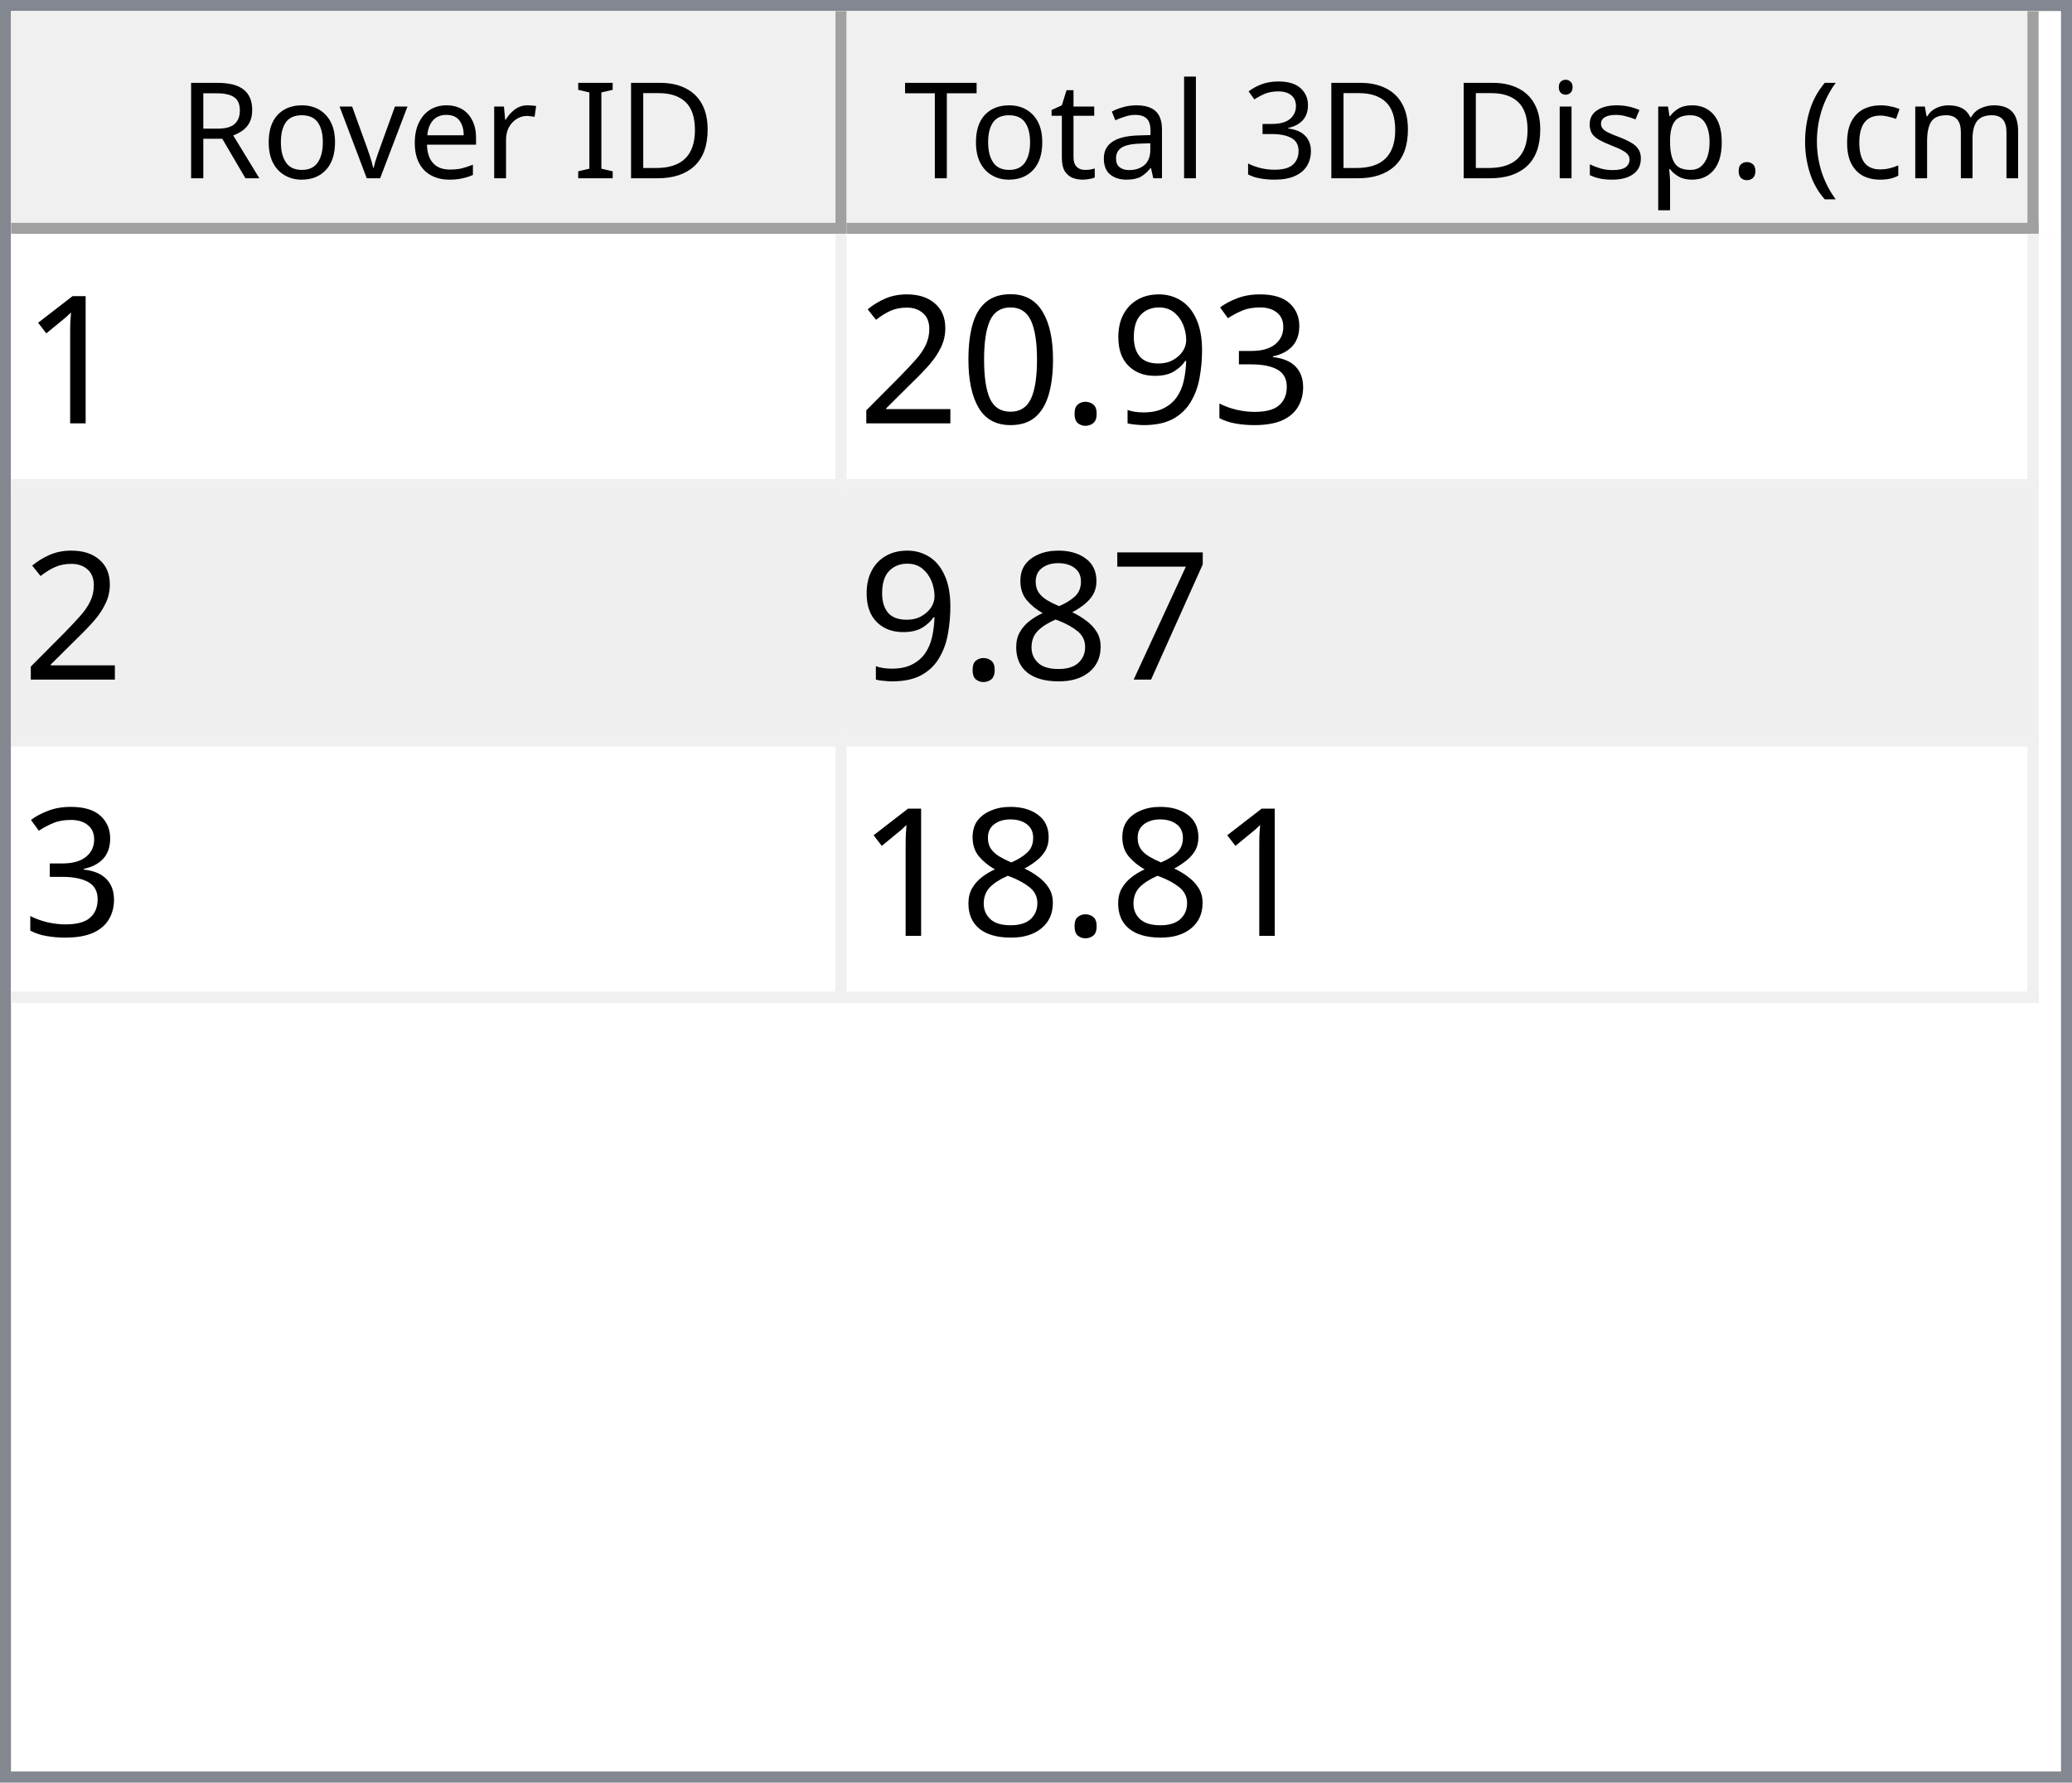
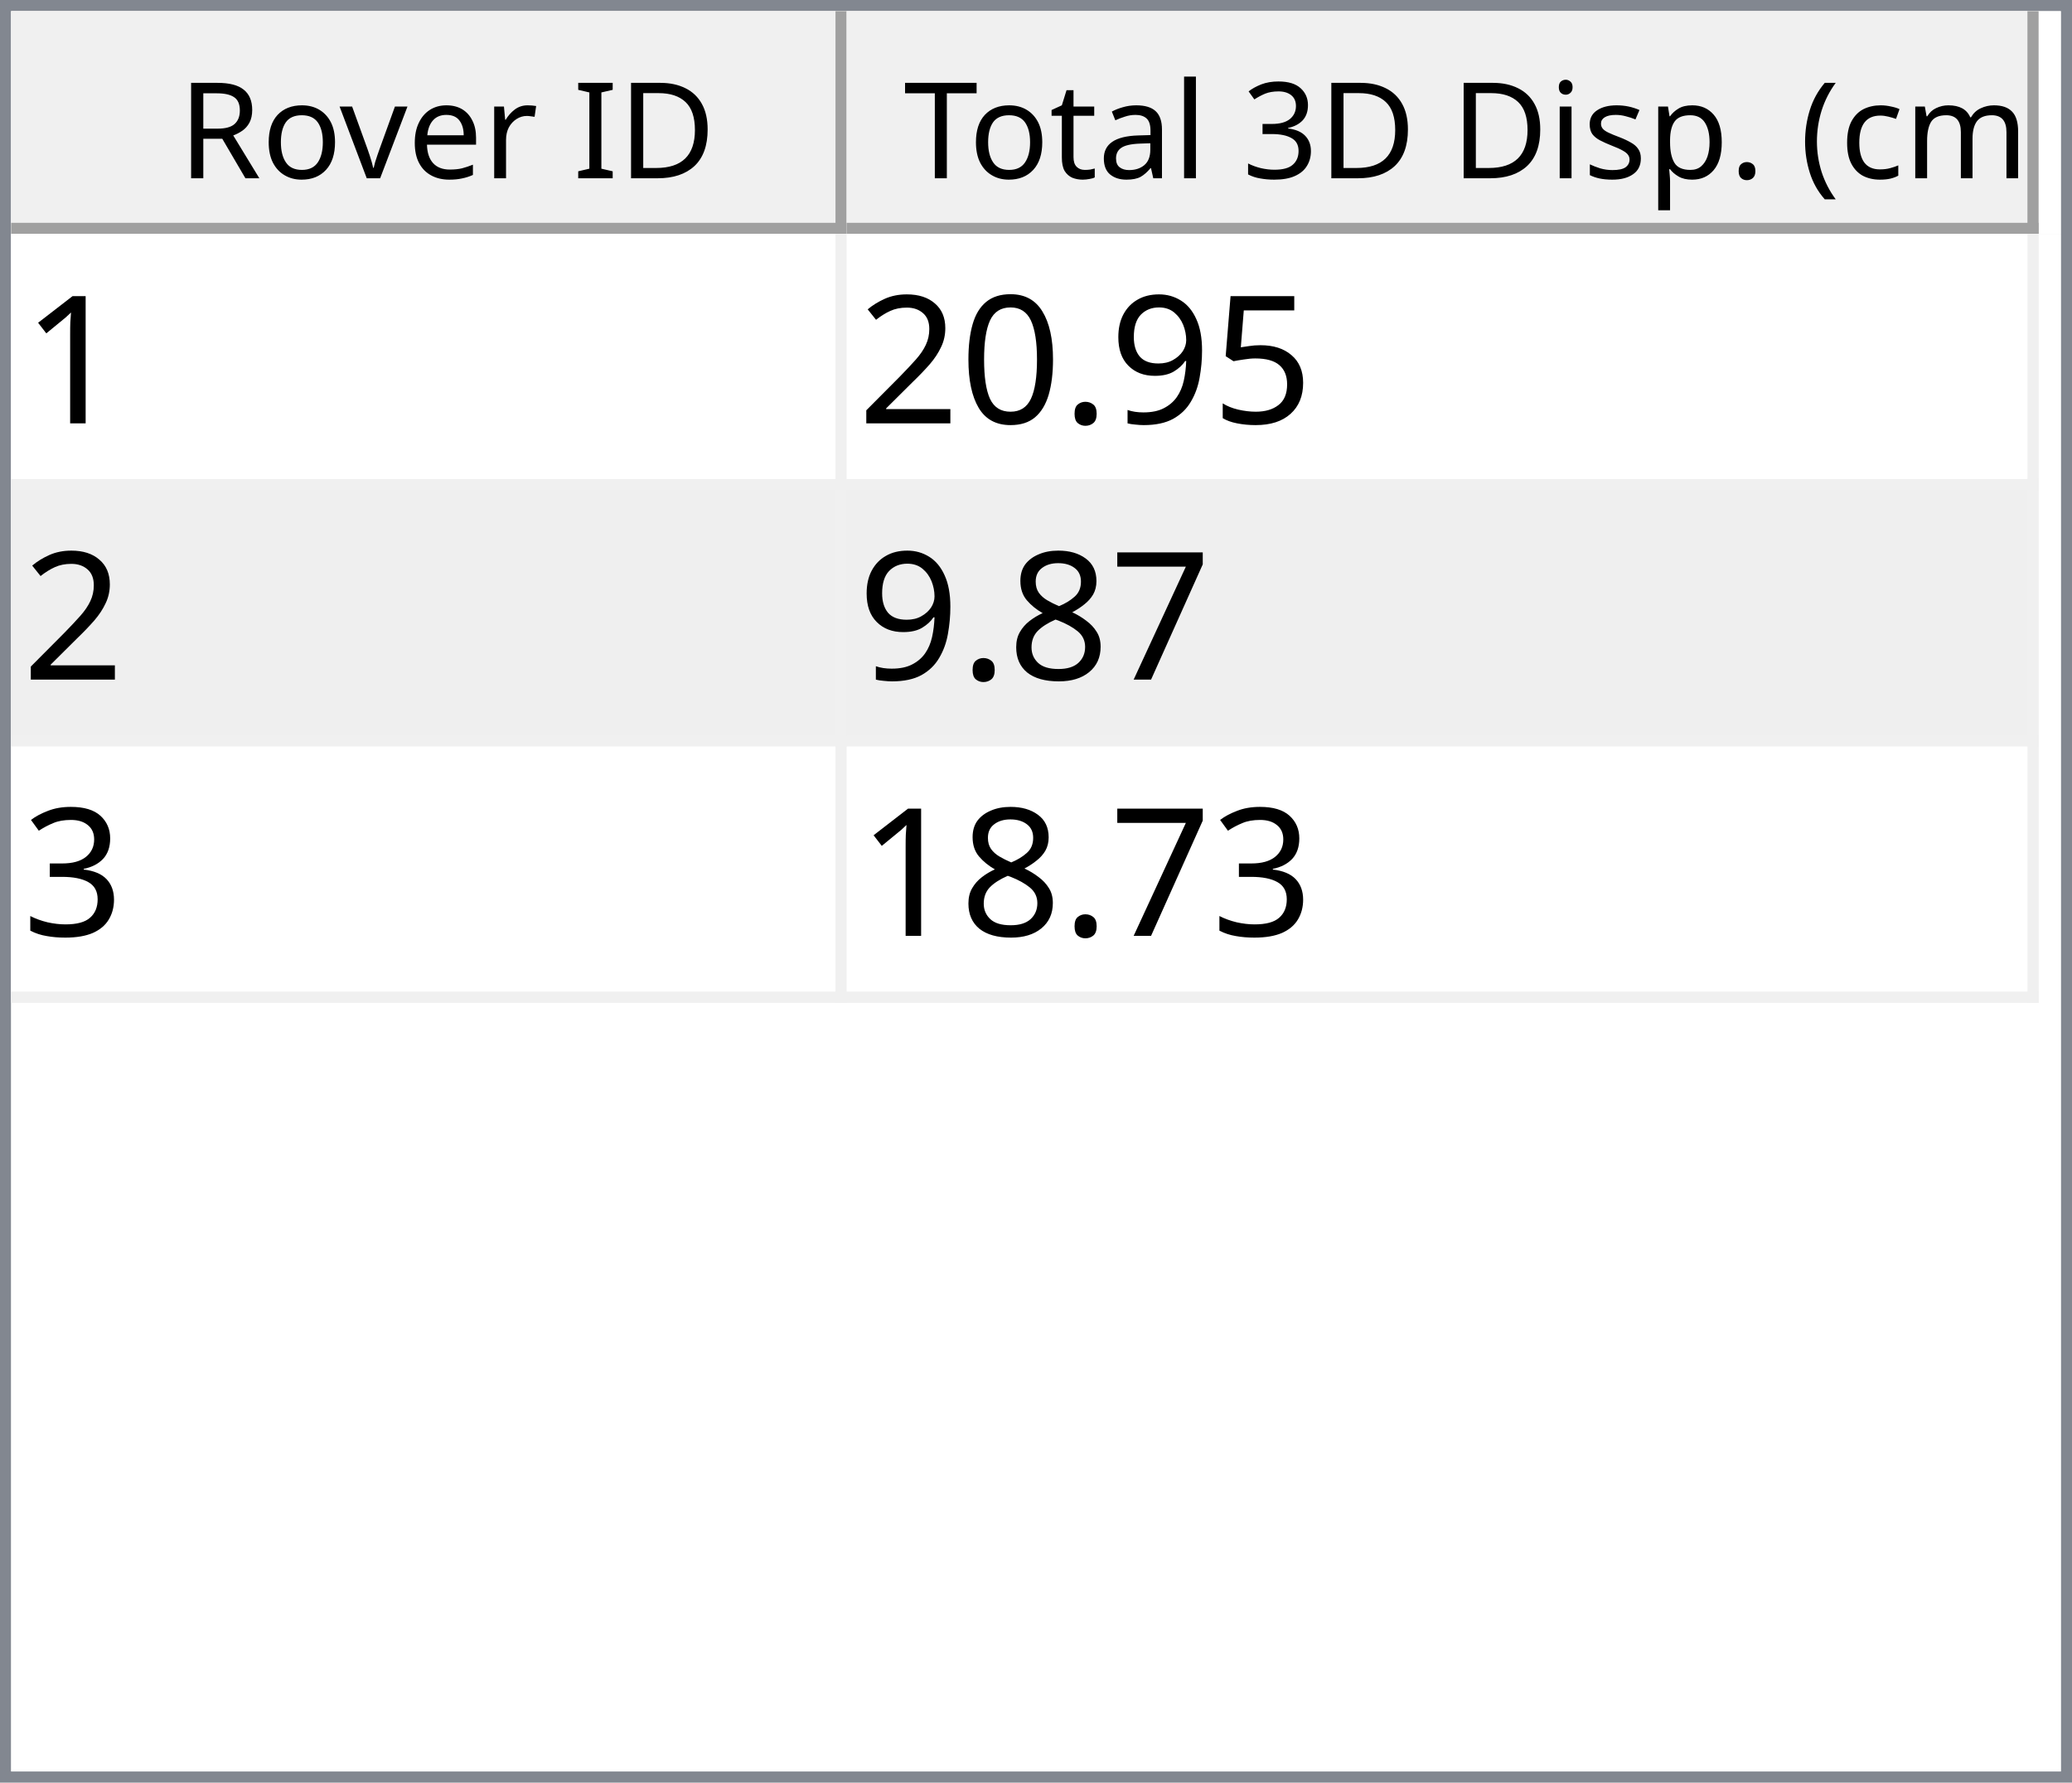
<svg xmlns="http://www.w3.org/2000/svg" style="fill-opacity:1; color-rendering:auto; color-interpolation:auto; text-rendering:auto; stroke:black; stroke-linecap:square; stroke-miterlimit:10; shape-rendering:auto; stroke-opacity:1; fill:black; stroke-dasharray:none; font-weight:normal; stroke-width:1; font-family:'Dialog'; font-style:normal; stroke-linejoin:miter; font-size:12px; stroke-dashoffset:0; image-rendering:auto;" width="186" height="160">
  <defs id="genericDefs" />
  <g>
    <defs id="defs1">
      <clipPath clipPathUnits="userSpaceOnUse" id="clipPath1">
        <path d="M0 0 L186 0 L186 160 L0 160 L0 0 Z" />
      </clipPath>
      <clipPath clipPathUnits="userSpaceOnUse" id="clipPath2">
        <path d="M0 0 L0 160 L186 160 L186 0 Z" />
      </clipPath>
      <clipPath clipPathUnits="userSpaceOnUse" id="clipPath3">
        <path d="M0 0 L0 20 L184 20 L184 0 Z" />
      </clipPath>
      <clipPath clipPathUnits="userSpaceOnUse" id="clipPath4">
        <path d="M0 0 L0 20 L75 20 L75 0 Z" />
      </clipPath>
      <clipPath clipPathUnits="userSpaceOnUse" id="clipPath5">
        <path d="M1 1 L1 19 L74 19 L74 1 Z" />
      </clipPath>
      <clipPath clipPathUnits="userSpaceOnUse" id="clipPath6">
        <path d="M0 0 L0 18 L73 18 L73 0 Z" />
      </clipPath>
      <clipPath clipPathUnits="userSpaceOnUse" id="clipPath7">
        <path d="M-0.5 -0.5 L-0.5 19.5 L74.5 19.5 L74.5 -0.5 Z" />
      </clipPath>
      <clipPath clipPathUnits="userSpaceOnUse" id="clipPath8">
        <path d="M0 0 L0 20 L107 20 L107 0 Z" />
      </clipPath>
      <clipPath clipPathUnits="userSpaceOnUse" id="clipPath9">
        <path d="M1 1 L1 19 L106 19 L106 1 Z" />
      </clipPath>
      <clipPath clipPathUnits="userSpaceOnUse" id="clipPath10">
        <path d="M0 0 L0 18 L105 18 L105 0 Z" />
      </clipPath>
      <clipPath clipPathUnits="userSpaceOnUse" id="clipPath11">
        <path d="M-0.5 -0.5 L-0.5 19.5 L106.5 19.5 L106.5 -0.5 Z" />
      </clipPath>
      <clipPath clipPathUnits="userSpaceOnUse" id="clipPath12">
        <path d="M0 0 L0 138 L184 138 L184 0 Z" />
      </clipPath>
      <clipPath clipPathUnits="userSpaceOnUse" id="clipPath13">
        <path d="M0 0 L0 69 L182 69 L182 0 Z" />
      </clipPath>
      <clipPath clipPathUnits="userSpaceOnUse" id="clipPath14">
        <path d="M-0.5 -0.5 L-0.5 68.5 L181.5 68.5 L181.5 -0.5 Z" />
      </clipPath>
      <clipPath clipPathUnits="userSpaceOnUse" id="clipPath15">
        <path d="M0 0 L0 22 L74 22 L74 0 Z" />
      </clipPath>
      <clipPath clipPathUnits="userSpaceOnUse" id="clipPath16">
        <path d="M0 0 L0 22 L106 22 L106 0 Z" />
      </clipPath>
      <font horiz-adv-x="64.551" id="font1">
        <font-face ascent="107.91" descent="25.098" units-per-em="100" style="font-style:normal; font-family:Segoe UI; font-weight:normal;" />
        <missing-glyph horiz-adv-x="64.551" d="M8.109 0 L8.109 68.266 L56.453 68.266 L56.453 0 L8.109 0 ZM15.328 7.234 L49.219 7.234 L49.219 61.031 L15.328 61.031 L15.328 7.234 Z" />
        <glyph unicode="D" horiz-adv-x="70.117" d="M9.188 0 L9.188 70.016 L28.516 70.016 Q65.531 70.016 65.531 35.891 Q65.531 19.672 55.25 9.836 Q44.969 0 27.734 0 L9.188 0 ZM17.391 62.594 L17.391 7.422 L27.828 7.422 Q41.609 7.422 49.273 14.797 Q56.938 22.172 56.938 35.688 Q56.938 62.594 28.328 62.594 L17.391 62.594 Z" />
        <glyph unicode="I" horiz-adv-x="26.611" d="M17.391 0 L9.188 0 L9.188 70.016 L17.391 70.016 L17.391 0 Z" />
        <glyph unicode=" " horiz-adv-x="27.393" d="" />
        <glyph unicode="r" horiz-adv-x="34.766" d="M34.188 41.891 Q32.078 43.5 28.125 43.5 Q23 43.5 19.555 38.672 Q16.109 33.844 16.109 25.484 L16.109 0 L8.109 0 L8.109 50 L16.109 50 L16.109 39.703 L16.312 39.703 Q18.016 44.969 21.531 47.922 Q25.047 50.875 29.391 50.875 Q32.516 50.875 34.188 50.203 L34.188 41.891 Z" />
        <glyph unicode="e" horiz-adv-x="52.295" d="M48.297 23 L12.984 23 Q13.188 14.656 17.484 10.109 Q21.781 5.562 29.297 5.562 Q37.75 5.562 44.828 11.141 L44.828 3.609 Q38.234 -1.172 27.391 -1.172 Q16.797 -1.172 10.742 5.641 Q4.688 12.453 4.688 24.812 Q4.688 36.469 11.305 43.82 Q17.922 51.172 27.734 51.172 Q37.547 51.172 42.922 44.828 Q48.297 38.484 48.297 27.203 L48.297 23 ZM40.094 29.781 Q40.047 36.719 36.75 40.578 Q33.453 44.438 27.594 44.438 Q21.922 44.438 17.969 40.383 Q14.016 36.328 13.094 29.781 L40.094 29.781 Z" />
        <glyph unicode="v" horiz-adv-x="47.9" d="M47.406 50 L27.484 0 L19.625 0 L0.688 50 L9.469 50 L22.172 13.672 Q23.578 9.672 23.922 6.688 L24.125 6.688 Q24.609 10.453 25.688 13.484 L38.969 50 L47.406 50 Z" />
        <glyph unicode="o" horiz-adv-x="58.594" d="M29 -1.172 Q17.922 -1.172 11.305 5.836 Q4.688 12.844 4.688 24.422 Q4.688 37.016 11.57 44.094 Q18.453 51.172 30.172 51.172 Q41.359 51.172 47.633 44.289 Q53.906 37.406 53.906 25.203 Q53.906 13.234 47.141 6.031 Q40.375 -1.172 29 -1.172 ZM29.594 44.438 Q21.875 44.438 17.383 39.188 Q12.891 33.938 12.891 24.703 Q12.891 15.828 17.43 10.695 Q21.969 5.562 29.594 5.562 Q37.359 5.562 41.531 10.594 Q45.703 15.625 45.703 24.906 Q45.703 34.281 41.531 39.359 Q37.359 44.438 29.594 44.438 Z" />
        <glyph unicode="R" horiz-adv-x="59.814" d="M59.375 0 L49.609 0 L37.891 19.625 Q36.281 22.359 34.766 24.289 Q33.25 26.219 31.664 27.438 Q30.078 28.656 28.25 29.219 Q26.422 29.781 24.125 29.781 L17.391 29.781 L17.391 0 L9.188 0 L9.188 70.016 L30.078 70.016 Q34.672 70.016 38.555 68.867 Q42.438 67.719 45.289 65.375 Q48.141 63.031 49.758 59.547 Q51.375 56.062 51.375 51.375 Q51.375 47.703 50.273 44.656 Q49.172 41.609 47.148 39.211 Q45.125 36.812 42.266 35.133 Q39.406 33.453 35.844 32.516 L35.844 32.328 Q37.594 31.547 38.891 30.547 Q40.188 29.547 41.359 28.18 Q42.531 26.812 43.68 25.078 Q44.828 23.344 46.234 21.047 L59.375 0 ZM17.391 62.594 L17.391 37.203 L28.516 37.203 Q31.594 37.203 34.203 38.133 Q36.812 39.062 38.719 40.797 Q40.625 42.531 41.703 45.047 Q42.781 47.562 42.781 50.688 Q42.781 56.297 39.141 59.445 Q35.5 62.594 28.609 62.594 L17.391 62.594 Z" />
        <glyph unicode=")" horiz-adv-x="30.176" d="M8.297 -15.922 L1.172 -15.922 Q16.406 2.344 16.406 26.812 Q16.406 51.469 1.078 70.016 L8.297 70.016 Q23.531 52.156 23.531 26.703 Q23.531 1.375 8.297 -15.922 Z" />
        <glyph unicode="m" horiz-adv-x="86.133" d="M79.109 0 L71.094 0 L71.094 28.719 Q71.094 37.016 68.531 40.727 Q65.969 44.438 59.906 44.438 Q54.781 44.438 51.195 39.75 Q47.609 35.062 47.609 28.516 L47.609 0 L39.594 0 L39.594 29.688 Q39.594 44.438 28.219 44.438 Q22.953 44.438 19.531 40.016 Q16.109 35.594 16.109 28.516 L16.109 0 L8.109 0 L8.109 50 L16.109 50 L16.109 42.094 L16.312 42.094 Q21.625 51.172 31.844 51.172 Q36.969 51.172 40.773 48.312 Q44.578 45.453 46 40.828 Q51.562 51.172 62.594 51.172 Q79.109 51.172 79.109 30.812 L79.109 0 Z" />
        <glyph unicode="c" horiz-adv-x="46.191" d="M42.188 2.297 Q36.422 -1.172 28.516 -1.172 Q17.828 -1.172 11.258 5.789 Q4.688 12.75 4.688 23.828 Q4.688 36.188 11.766 43.68 Q18.844 51.172 30.672 51.172 Q37.25 51.172 42.281 48.734 L42.281 40.531 Q36.719 44.438 30.375 44.438 Q22.703 44.438 17.797 38.945 Q12.891 33.453 12.891 24.516 Q12.891 15.719 17.508 10.641 Q22.125 5.562 29.891 5.562 Q36.422 5.562 42.188 9.906 L42.188 2.297 Z" />
        <glyph unicode="(" horiz-adv-x="30.176" d="M29.109 -15.922 L21.969 -15.922 Q6.844 1.375 6.844 26.703 Q6.844 52.156 21.969 70.016 L29.203 70.016 Q13.875 51.469 13.875 26.812 Q13.875 2.344 29.109 -15.922 Z" />
        <glyph unicode="." horiz-adv-x="21.68" d="M10.891 -1.078 Q8.641 -1.078 7.055 0.539 Q5.469 2.156 5.469 4.391 Q5.469 6.641 7.055 8.273 Q8.641 9.906 10.891 9.906 Q13.188 9.906 14.797 8.273 Q16.406 6.641 16.406 4.391 Q16.406 2.156 14.797 0.539 Q13.188 -1.078 10.891 -1.078 Z" />
        <glyph unicode="p" horiz-adv-x="58.789" d="M16.312 7.234 L16.109 7.234 L16.109 -23 L8.109 -23 L8.109 50 L16.109 50 L16.109 41.219 L16.312 41.219 Q22.219 51.172 33.594 51.172 Q43.266 51.172 48.688 44.461 Q54.109 37.75 54.109 26.469 Q54.109 13.922 48 6.375 Q41.891 -1.172 31.297 -1.172 Q21.578 -1.172 16.312 7.234 ZM16.109 27.391 L16.109 20.406 Q16.109 14.203 20.141 9.883 Q24.172 5.562 30.375 5.562 Q37.641 5.562 41.773 11.133 Q45.906 16.703 45.906 26.609 Q45.906 34.969 42.047 39.703 Q38.188 44.438 31.594 44.438 Q24.609 44.438 20.359 39.578 Q16.109 34.719 16.109 27.391 Z" />
        <glyph unicode="s" horiz-adv-x="42.432" d="M5.078 1.812 L5.078 10.406 Q11.625 5.562 19.484 5.562 Q30.031 5.562 30.031 12.594 Q30.031 14.594 29.125 15.992 Q28.219 17.391 26.68 18.461 Q25.141 19.531 23.07 20.383 Q21 21.234 18.609 22.172 Q15.281 23.484 12.766 24.828 Q10.25 26.172 8.57 27.859 Q6.891 29.547 6.031 31.695 Q5.172 33.844 5.172 36.719 Q5.172 40.234 6.789 42.945 Q8.406 45.656 11.086 47.484 Q13.766 49.312 17.211 50.242 Q20.656 51.172 24.312 51.172 Q30.812 51.172 35.938 48.922 L35.938 40.828 Q30.422 44.438 23.25 44.438 Q21 44.438 19.195 43.922 Q17.391 43.406 16.094 42.477 Q14.797 41.547 14.086 40.258 Q13.375 38.969 13.375 37.406 Q13.375 35.453 14.086 34.133 Q14.797 32.812 16.164 31.789 Q17.531 30.766 19.484 29.938 Q21.438 29.109 23.922 28.125 Q27.25 26.859 29.883 25.516 Q32.516 24.172 34.375 22.484 Q36.234 20.797 37.234 18.602 Q38.234 16.406 38.234 13.375 Q38.234 9.672 36.602 6.938 Q34.969 4.203 32.234 2.398 Q29.5 0.594 25.93 -0.289 Q22.359 -1.172 18.453 -1.172 Q10.75 -1.172 5.078 1.812 Z" />
        <glyph unicode="i" horiz-adv-x="24.219" d="M12.203 62.703 Q10.062 62.703 8.547 64.164 Q7.031 65.625 7.031 67.875 Q7.031 70.125 8.547 71.609 Q10.062 73.094 12.203 73.094 Q14.406 73.094 15.945 71.609 Q17.484 70.125 17.484 67.875 Q17.484 65.719 15.945 64.211 Q14.406 62.703 12.203 62.703 ZM16.109 0 L8.109 0 L8.109 50 L16.109 50 L16.109 0 Z" />
        <glyph unicode="3" horiz-adv-x="53.906" d="M46.531 19.828 Q46.531 15.094 44.75 11.211 Q42.969 7.328 39.719 4.57 Q36.469 1.812 31.93 0.297 Q27.391 -1.219 21.922 -1.219 Q11.922 -1.219 6 2.594 L6 11.188 Q13.094 5.609 22.219 5.609 Q25.875 5.609 28.828 6.539 Q31.781 7.469 33.906 9.227 Q36.031 10.984 37.18 13.477 Q38.328 15.969 38.328 19.094 Q38.328 32.812 18.797 32.812 L12.984 32.812 L12.984 39.594 L18.5 39.594 Q35.797 39.594 35.797 52.484 Q35.797 64.406 22.609 64.406 Q15.188 64.406 8.688 59.422 L8.688 67.188 Q15.375 71.188 24.609 71.188 Q29 71.188 32.57 69.969 Q36.141 68.75 38.68 66.555 Q41.219 64.359 42.609 61.281 Q44 58.203 44 54.5 Q44 40.672 30.031 36.719 L30.031 36.531 Q33.594 36.141 36.625 34.797 Q39.656 33.453 41.852 31.305 Q44.047 29.156 45.289 26.25 Q46.531 23.344 46.531 19.828 Z" />
        <glyph unicode="l" horiz-adv-x="24.219" d="M16.109 0 L8.109 0 L8.109 74.031 L16.109 74.031 L16.109 0 Z" />
        <glyph unicode="a" horiz-adv-x="50.879" d="M43.891 0 L35.891 0 L35.891 7.812 L35.688 7.812 Q30.469 -1.172 20.312 -1.172 Q12.844 -1.172 8.617 2.781 Q4.391 6.734 4.391 13.281 Q4.391 27.297 20.906 29.594 L35.891 31.688 Q35.891 44.438 25.594 44.438 Q16.547 44.438 9.281 38.281 L9.281 46.484 Q16.656 51.172 26.266 51.172 Q43.891 51.172 43.891 32.516 L43.891 0 ZM35.891 25.297 L23.828 23.641 Q18.266 22.859 15.43 20.875 Q12.594 18.891 12.594 13.875 Q12.594 10.203 15.211 7.883 Q17.828 5.562 22.172 5.562 Q28.125 5.562 32.008 9.742 Q35.891 13.922 35.891 20.312 L35.891 25.297 Z" />
        <glyph unicode="t" horiz-adv-x="33.887" d="M31.297 0.484 Q28.469 -1.078 23.828 -1.078 Q10.688 -1.078 10.688 13.578 L10.688 43.172 L2.094 43.172 L2.094 50 L10.688 50 L10.688 62.203 L18.703 64.797 L18.703 50 L31.297 50 L31.297 43.172 L18.703 43.172 L18.703 14.984 Q18.703 9.969 20.414 7.82 Q22.125 5.672 26.078 5.672 Q29.109 5.672 31.297 7.328 L31.297 0.484 Z" />
        <glyph unicode="T" horiz-adv-x="52.393" d="M50.594 62.594 L30.375 62.594 L30.375 0 L22.172 0 L22.172 62.594 L2 62.594 L2 70.016 L50.594 70.016 L50.594 62.594 Z" />
      </font>
      <font horiz-adv-x="75.0" id="font2">
        <font-face ascent="100.537" descent="21.973" units-per-em="100" style="font-style:normal; font-family:sans-serif; font-weight:normal;" />
        <missing-glyph horiz-adv-x="75.0" d="M12.5 0 L12.5 62.5 L62.5 62.5 L62.5 0 L12.5 0 ZM14.062 1.562 L60.938 1.562 L60.938 60.938 L14.062 60.938 L14.062 1.562 Z" />
        <glyph unicode="1" horiz-adv-x="55.615" d="M37.25 0 L28.469 0 L28.469 56 Q25.297 52.984 20.141 49.953 Q14.984 46.922 10.891 45.406 L10.891 53.906 Q18.266 57.375 23.781 62.305 Q29.297 67.234 31.594 71.875 L37.25 71.875 L37.25 0 Z" />
-         <glyph unicode="3" horiz-adv-x="55.615" d="M4.203 18.891 L12.984 20.062 Q14.5 12.594 18.141 9.297 Q21.781 6 27 6 Q33.203 6 37.477 10.297 Q41.75 14.594 41.75 20.953 Q41.75 27 37.797 30.93 Q33.844 34.859 27.734 34.859 Q25.25 34.859 21.531 33.891 L22.516 41.609 Q23.391 41.5 23.922 41.5 Q29.547 41.5 34.039 44.43 Q38.531 47.359 38.531 53.469 Q38.531 58.297 35.258 61.477 Q31.984 64.656 26.812 64.656 Q21.688 64.656 18.266 61.43 Q14.844 58.203 13.875 51.766 L5.078 53.328 Q6.688 62.156 12.398 67.016 Q18.109 71.875 26.609 71.875 Q32.469 71.875 37.398 69.359 Q42.328 66.844 44.945 62.5 Q47.562 58.156 47.562 53.266 Q47.562 48.641 45.07 44.828 Q42.578 41.016 37.703 38.766 Q44.047 37.312 47.562 32.695 Q51.078 28.078 51.078 21.141 Q51.078 11.766 44.242 5.25 Q37.406 -1.266 26.953 -1.266 Q17.531 -1.266 11.305 4.352 Q5.078 9.969 4.203 18.891 Z" />
+         <glyph unicode="5" horiz-adv-x="55.615" d="M4.156 18.75 L13.375 19.531 Q14.406 12.797 18.141 9.398 Q21.875 6 27.156 6 Q33.5 6 37.891 10.789 Q42.281 15.578 42.281 23.484 Q42.281 31 38.062 35.352 Q33.844 39.703 27 39.703 Q22.75 39.703 19.336 37.773 Q15.922 35.844 13.969 32.766 L5.719 33.844 L12.641 70.609 L48.25 70.609 L48.25 62.203 L19.672 62.203 L15.828 42.969 Q22.266 47.469 29.344 47.469 Q38.719 47.469 45.164 40.969 Q51.609 34.469 51.609 24.266 Q51.609 14.547 45.953 7.469 Q39.062 -1.219 27.156 -1.219 Q17.391 -1.219 11.211 4.25 Q5.031 9.719 4.156 18.75 Z" />
        <glyph unicode="9" horiz-adv-x="55.615" d="M5.469 16.547 L13.922 17.328 Q14.984 11.375 18.016 8.688 Q21.047 6 25.781 6 Q29.828 6 32.883 7.859 Q35.938 9.719 37.891 12.82 Q39.844 15.922 41.164 21.195 Q42.484 26.469 42.484 31.938 Q42.484 32.516 42.438 33.688 Q39.797 29.5 35.234 26.883 Q30.672 24.266 25.344 24.266 Q16.453 24.266 10.305 30.711 Q4.156 37.156 4.156 47.703 Q4.156 58.594 10.578 65.234 Q17 71.875 26.656 71.875 Q33.641 71.875 39.43 68.117 Q45.219 64.359 48.219 57.398 Q51.219 50.438 51.219 37.25 Q51.219 23.531 48.242 15.406 Q45.266 7.281 39.383 3.031 Q33.5 -1.219 25.594 -1.219 Q17.188 -1.219 11.867 3.445 Q6.547 8.109 5.469 16.547 ZM41.453 48.141 Q41.453 55.719 37.43 60.156 Q33.406 64.594 27.734 64.594 Q21.875 64.594 17.531 59.812 Q13.188 55.031 13.188 47.406 Q13.188 40.578 17.312 36.305 Q21.438 32.031 27.484 32.031 Q33.594 32.031 37.523 36.305 Q41.453 40.578 41.453 48.141 Z" />
        <glyph unicode="." horiz-adv-x="27.783" d="M9.078 0 L9.078 10.016 L19.094 10.016 L19.094 0 L9.078 0 Z" />
        <glyph unicode="0" horiz-adv-x="55.615" d="M4.156 35.297 Q4.156 48 6.766 55.742 Q9.375 63.484 14.523 67.68 Q19.672 71.875 27.484 71.875 Q33.25 71.875 37.594 69.555 Q41.938 67.234 44.773 62.867 Q47.609 58.5 49.219 52.227 Q50.828 45.953 50.828 35.297 Q50.828 22.703 48.242 14.969 Q45.656 7.234 40.508 3.008 Q35.359 -1.219 27.484 -1.219 Q17.141 -1.219 11.234 6.203 Q4.156 15.141 4.156 35.297 ZM13.188 35.297 Q13.188 17.672 17.312 11.836 Q21.438 6 27.484 6 Q33.547 6 37.672 11.859 Q41.797 17.719 41.797 35.297 Q41.797 52.984 37.672 58.789 Q33.547 64.594 27.391 64.594 Q21.344 64.594 17.719 59.469 Q13.188 52.938 13.188 35.297 Z" />
        <glyph unicode="2" horiz-adv-x="55.615" d="M50.344 8.453 L50.344 0 L3.031 0 Q2.938 3.172 4.047 6.109 Q5.859 10.938 9.836 15.625 Q13.812 20.312 21.344 26.469 Q33.016 36.031 37.117 41.625 Q41.219 47.219 41.219 52.203 Q41.219 57.422 37.477 61.008 Q33.734 64.594 27.734 64.594 Q21.391 64.594 17.578 60.789 Q13.766 56.984 13.719 50.25 L4.688 51.172 Q5.609 61.281 11.664 66.578 Q17.719 71.875 27.938 71.875 Q38.234 71.875 44.242 66.164 Q50.25 60.453 50.25 52 Q50.25 47.703 48.492 43.555 Q46.734 39.406 42.656 34.812 Q38.578 30.219 29.109 22.219 Q21.188 15.578 18.945 13.211 Q16.703 10.844 15.234 8.453 L50.344 8.453 Z" />
        <glyph unicode="7" horiz-adv-x="55.615" d="M4.734 62.203 L4.734 70.656 L51.078 70.656 L51.078 63.812 Q44.234 56.547 37.523 44.484 Q30.812 32.422 27.156 19.672 Q24.516 10.688 23.781 0 L14.75 0 Q14.891 8.453 18.062 20.414 Q21.234 32.375 27.172 43.484 Q33.109 54.594 39.797 62.203 L4.734 62.203 Z" />
        <glyph unicode="8" horiz-adv-x="55.615" d="M17.672 38.812 Q12.203 40.828 9.57 44.539 Q6.938 48.25 6.938 53.422 Q6.938 61.234 12.555 66.555 Q18.172 71.875 27.484 71.875 Q36.859 71.875 42.578 66.43 Q48.297 60.984 48.297 53.172 Q48.297 48.188 45.68 44.508 Q43.062 40.828 37.75 38.812 Q44.344 36.672 47.781 31.883 Q51.219 27.094 51.219 20.453 Q51.219 11.281 44.727 5.031 Q38.234 -1.219 27.641 -1.219 Q17.047 -1.219 10.547 5.055 Q4.047 11.328 4.047 20.703 Q4.047 27.688 7.594 32.398 Q11.141 37.109 17.672 38.812 ZM15.922 53.719 Q15.922 48.641 19.195 45.414 Q22.469 42.188 27.688 42.188 Q32.766 42.188 36.016 45.383 Q39.266 48.578 39.266 53.219 Q39.266 58.062 35.914 61.359 Q32.562 64.656 27.594 64.656 Q22.562 64.656 19.242 61.43 Q15.922 58.203 15.922 53.719 ZM13.094 20.656 Q13.094 16.891 14.875 13.375 Q16.656 9.859 20.172 7.93 Q23.688 6 27.734 6 Q34.031 6 38.133 10.055 Q42.234 14.109 42.234 20.359 Q42.234 26.703 38.016 30.859 Q33.797 35.016 27.438 35.016 Q21.234 35.016 17.164 30.914 Q13.094 26.812 13.094 20.656 Z" />
+         <glyph unicode="3" horiz-adv-x="55.615" d="M4.203 18.891 L12.984 20.062 Q14.5 12.594 18.141 9.297 Q21.781 6 27 6 Q33.203 6 37.477 10.297 Q41.75 14.594 41.75 20.953 Q41.75 27 37.797 30.93 Q33.844 34.859 27.734 34.859 Q25.25 34.859 21.531 33.891 L22.516 41.609 Q23.391 41.5 23.922 41.5 Q29.547 41.5 34.039 44.43 Q38.531 47.359 38.531 53.469 Q38.531 58.297 35.258 61.477 Q31.984 64.656 26.812 64.656 Q21.688 64.656 18.266 61.43 Q14.844 58.203 13.875 51.766 L5.078 53.328 Q6.688 62.156 12.398 67.016 Q18.109 71.875 26.609 71.875 Q32.469 71.875 37.398 69.359 Q42.328 66.844 44.945 62.5 Q47.562 58.156 47.562 53.266 Q47.562 48.641 45.07 44.828 Q42.578 41.016 37.703 38.766 Q44.047 37.312 47.562 32.695 Q51.078 28.078 51.078 21.141 Q51.078 11.766 44.242 5.25 Q37.406 -1.266 26.953 -1.266 Q17.531 -1.266 11.305 4.352 Q5.078 9.969 4.203 18.891 Z" />
      </font>
    </defs>
    <g style="fill:white; stroke:white;">
      <rect x="0" y="0" width="186" style="clip-path:url(#clipPath1); stroke:none;" height="160" />
    </g>
    <g style="fill:white; text-rendering:optimizeSpeed; color-rendering:optimizeSpeed; image-rendering:optimizeSpeed; shape-rendering:crispEdges; stroke:white; color-interpolation:sRGB;">
      <rect x="0" width="186" height="160" y="0" style="stroke:none;" />
      <path style="stroke:none;" d="M0 160 L186 160 L186 0 L0 0 Z" />
    </g>
    <g style="fill:rgb(240,240,240); font-family:'Segoe UI'; stroke:rgb(240,240,240);">
      <rect x="0" y="0" width="186" style="clip-path:url(#clipPath2); stroke:none;" height="160" />
    </g>
    <g style="fill:rgb(130,135,144); font-family:'Segoe UI'; stroke:rgb(130,135,144);">
      <path d="M0 0 L186 0 L186 160 L0 160 L0 0 ZM1 1 L185 1 L185 159 L1 159 L1 1 Z" style="fill-rule:evenodd; clip-path:url(#clipPath2); stroke:none;" />
    </g>
    <g style="fill:white; font-family:'Segoe UI'; stroke:white;" transform="translate(1,1)">
      <rect x="0" y="0" width="184" style="clip-path:url(#clipPath3); stroke:none;" height="20" />
    </g>
    <g style="fill:rgb(240,240,240); font-family:'Segoe UI'; stroke:rgb(240,240,240);" transform="translate(1,1)">
      <rect x="0" y="0" width="75" style="clip-path:url(#clipPath4); stroke:none;" height="20" />
    </g>
    <g style="font-family:'Segoe UI';" transform="translate(2,2)">
      <text x="14" xml:space="preserve" y="14" style="clip-path:url(#clipPath6); stroke:none;">Rover ID</text>
    </g>
    <g style="fill:rgb(160,160,160); font-family:'Segoe UI'; stroke:rgb(160,160,160); stroke-linejoin:bevel;" transform="translate(1.5,1.5)">
      <line x1="74" x2="74" y1="0" style="fill:none; clip-path:url(#clipPath7);" y2="19" />
    </g>
    <g style="fill:rgb(160,160,160); font-family:'Segoe UI'; stroke:rgb(160,160,160); stroke-linejoin:bevel;" transform="matrix(1,0,0,1,1,1) translate(0.5,0.5)">
      <line x1="0" x2="74" y1="19" style="fill:none; clip-path:url(#clipPath7);" y2="19" />
    </g>
    <g style="fill:rgb(240,240,240); font-family:'Segoe UI'; stroke:rgb(240,240,240);" transform="translate(76,1)">
      <rect x="0" y="0" width="107" style="clip-path:url(#clipPath8); stroke:none;" height="20" />
    </g>
    <g style="font-family:'Segoe UI';" transform="translate(77,2)">
      <text x="1" xml:space="preserve" y="14" style="clip-path:url(#clipPath10); stroke:none;"> Total 3D Disp. (cm)</text>
    </g>
    <g style="fill:rgb(160,160,160); font-family:'Segoe UI'; stroke:rgb(160,160,160); stroke-linejoin:bevel;" transform="translate(76.5,1.5)">
      <line x1="106" x2="106" y1="0" style="fill:none; clip-path:url(#clipPath11);" y2="19" />
    </g>
    <g style="fill:rgb(160,160,160); font-family:'Segoe UI'; stroke:rgb(160,160,160); stroke-linejoin:bevel;" transform="matrix(1,0,0,1,76,1) translate(0.5,0.5)">
      <line x1="0" x2="106" y1="19" style="fill:none; clip-path:url(#clipPath11);" y2="19" />
    </g>
    <g style="fill:white; font-family:'Segoe UI'; stroke:white;" transform="translate(1,21)">
      <rect x="0" y="0" width="184" style="clip-path:url(#clipPath12); stroke:none;" height="138" />
    </g>
    <g style="fill:rgb(240,240,240); font-size:16px; font-family:sans-serif; stroke:rgb(240,240,240);" transform="translate(1,21)">
      <rect x="0" y="0" width="182" style="clip-path:url(#clipPath13); stroke:none;" height="69" />
      <line transform="translate(0.5,0.5)" x1="0" x2="181" y1="22" style="clip-path:url(#clipPath14); fill:none; stroke-linejoin:bevel;" y2="22" />
    </g>
    <g transform="matrix(1,0,0,1,1,21) translate(0.5,0.5)" style="fill:rgb(240,240,240); font-size:16px; font-family:sans-serif; stroke:rgb(240,240,240); stroke-linejoin:bevel;">
      <line x1="0" x2="181" y1="45" style="fill:none; clip-path:url(#clipPath14);" y2="45" />
    </g>
    <g transform="matrix(1,0,0,1,1,21) translate(0.5,0.5)" style="fill:rgb(240,240,240); font-size:16px; font-family:sans-serif; stroke:rgb(240,240,240); stroke-linejoin:bevel;">
      <line x1="0" x2="181" y1="68" style="fill:none; clip-path:url(#clipPath14);" y2="68" />
    </g>
    <g transform="matrix(1,0,0,1,1,21) translate(0.5,0.5)" style="fill:rgb(240,240,240); font-size:16px; font-family:sans-serif; stroke:rgb(240,240,240); stroke-linejoin:bevel;">
      <line x1="74" x2="74" y1="0" style="fill:none; clip-path:url(#clipPath14);" y2="68" />
    </g>
    <g transform="matrix(1,0,0,1,1,21) translate(0.5,0.5)" style="fill:rgb(240,240,240); font-size:16px; font-family:sans-serif; stroke:rgb(240,240,240); stroke-linejoin:bevel;">
      <line x1="181" x2="181" y1="0" style="fill:none; clip-path:url(#clipPath14);" y2="68" />
    </g>
    <g style="fill:white; font-size:16px; font-family:sans-serif; stroke:white;" transform="matrix(1,0,0,1,1,21)">
      <rect x="0" y="0" width="74" style="clip-path:url(#clipPath15); stroke:none;" height="22" />
      <text x="1" y="17" style="fill:black; clip-path:url(#clipPath15); stroke:none;" xml:space="preserve">1</text>
    </g>
    <g style="fill:white; font-size:16px; font-family:sans-serif; stroke:white;" transform="matrix(1,0,0,1,1,21) translate(75,0)">
      <rect x="0" y="0" width="106" style="clip-path:url(#clipPath16); stroke:none;" height="22" />
-       <text x="1" y="17" style="fill:black; clip-path:url(#clipPath16); stroke:none;" xml:space="preserve">20.93</text>
+       <text x="1" y="17" style="fill:black; clip-path:url(#clipPath16); stroke:none;" xml:space="preserve">20.95</text>
    </g>
    <g style="fill:rgb(239,239,239); font-size:16px; font-family:sans-serif; stroke:rgb(239,239,239);" transform="matrix(1,0,0,1,1,21) translate(0,23)">
      <rect x="0" y="0" width="74" style="clip-path:url(#clipPath15); stroke:none;" height="22" />
      <text x="1" y="17" style="fill:black; clip-path:url(#clipPath15); stroke:none;" xml:space="preserve">2</text>
    </g>
    <g style="fill:rgb(239,239,239); font-size:16px; font-family:sans-serif; stroke:rgb(239,239,239);" transform="matrix(1,0,0,1,1,21) translate(75,23)">
      <rect x="0" y="0" width="106" style="clip-path:url(#clipPath16); stroke:none;" height="22" />
      <text x="1" y="17" style="fill:black; clip-path:url(#clipPath16); stroke:none;" xml:space="preserve">9.87</text>
    </g>
    <g style="fill:white; font-size:16px; font-family:sans-serif; stroke:white;" transform="matrix(1,0,0,1,1,21) translate(0,46)">
      <rect x="0" y="0" width="74" style="clip-path:url(#clipPath15); stroke:none;" height="22" />
      <text x="1" y="17" style="fill:black; clip-path:url(#clipPath15); stroke:none;" xml:space="preserve">3</text>
    </g>
    <g style="fill:white; font-size:16px; font-family:sans-serif; stroke:white;" transform="matrix(1,0,0,1,1,21) translate(75,46)">
      <rect x="0" y="0" width="106" style="clip-path:url(#clipPath16); stroke:none;" height="22" />
-       <text x="1" y="17" style="fill:black; clip-path:url(#clipPath16); stroke:none;" xml:space="preserve">18.81</text>
+       <text x="1" y="17" style="fill:black; clip-path:url(#clipPath16); stroke:none;" xml:space="preserve">18.73</text>
    </g>
  </g>
</svg>
